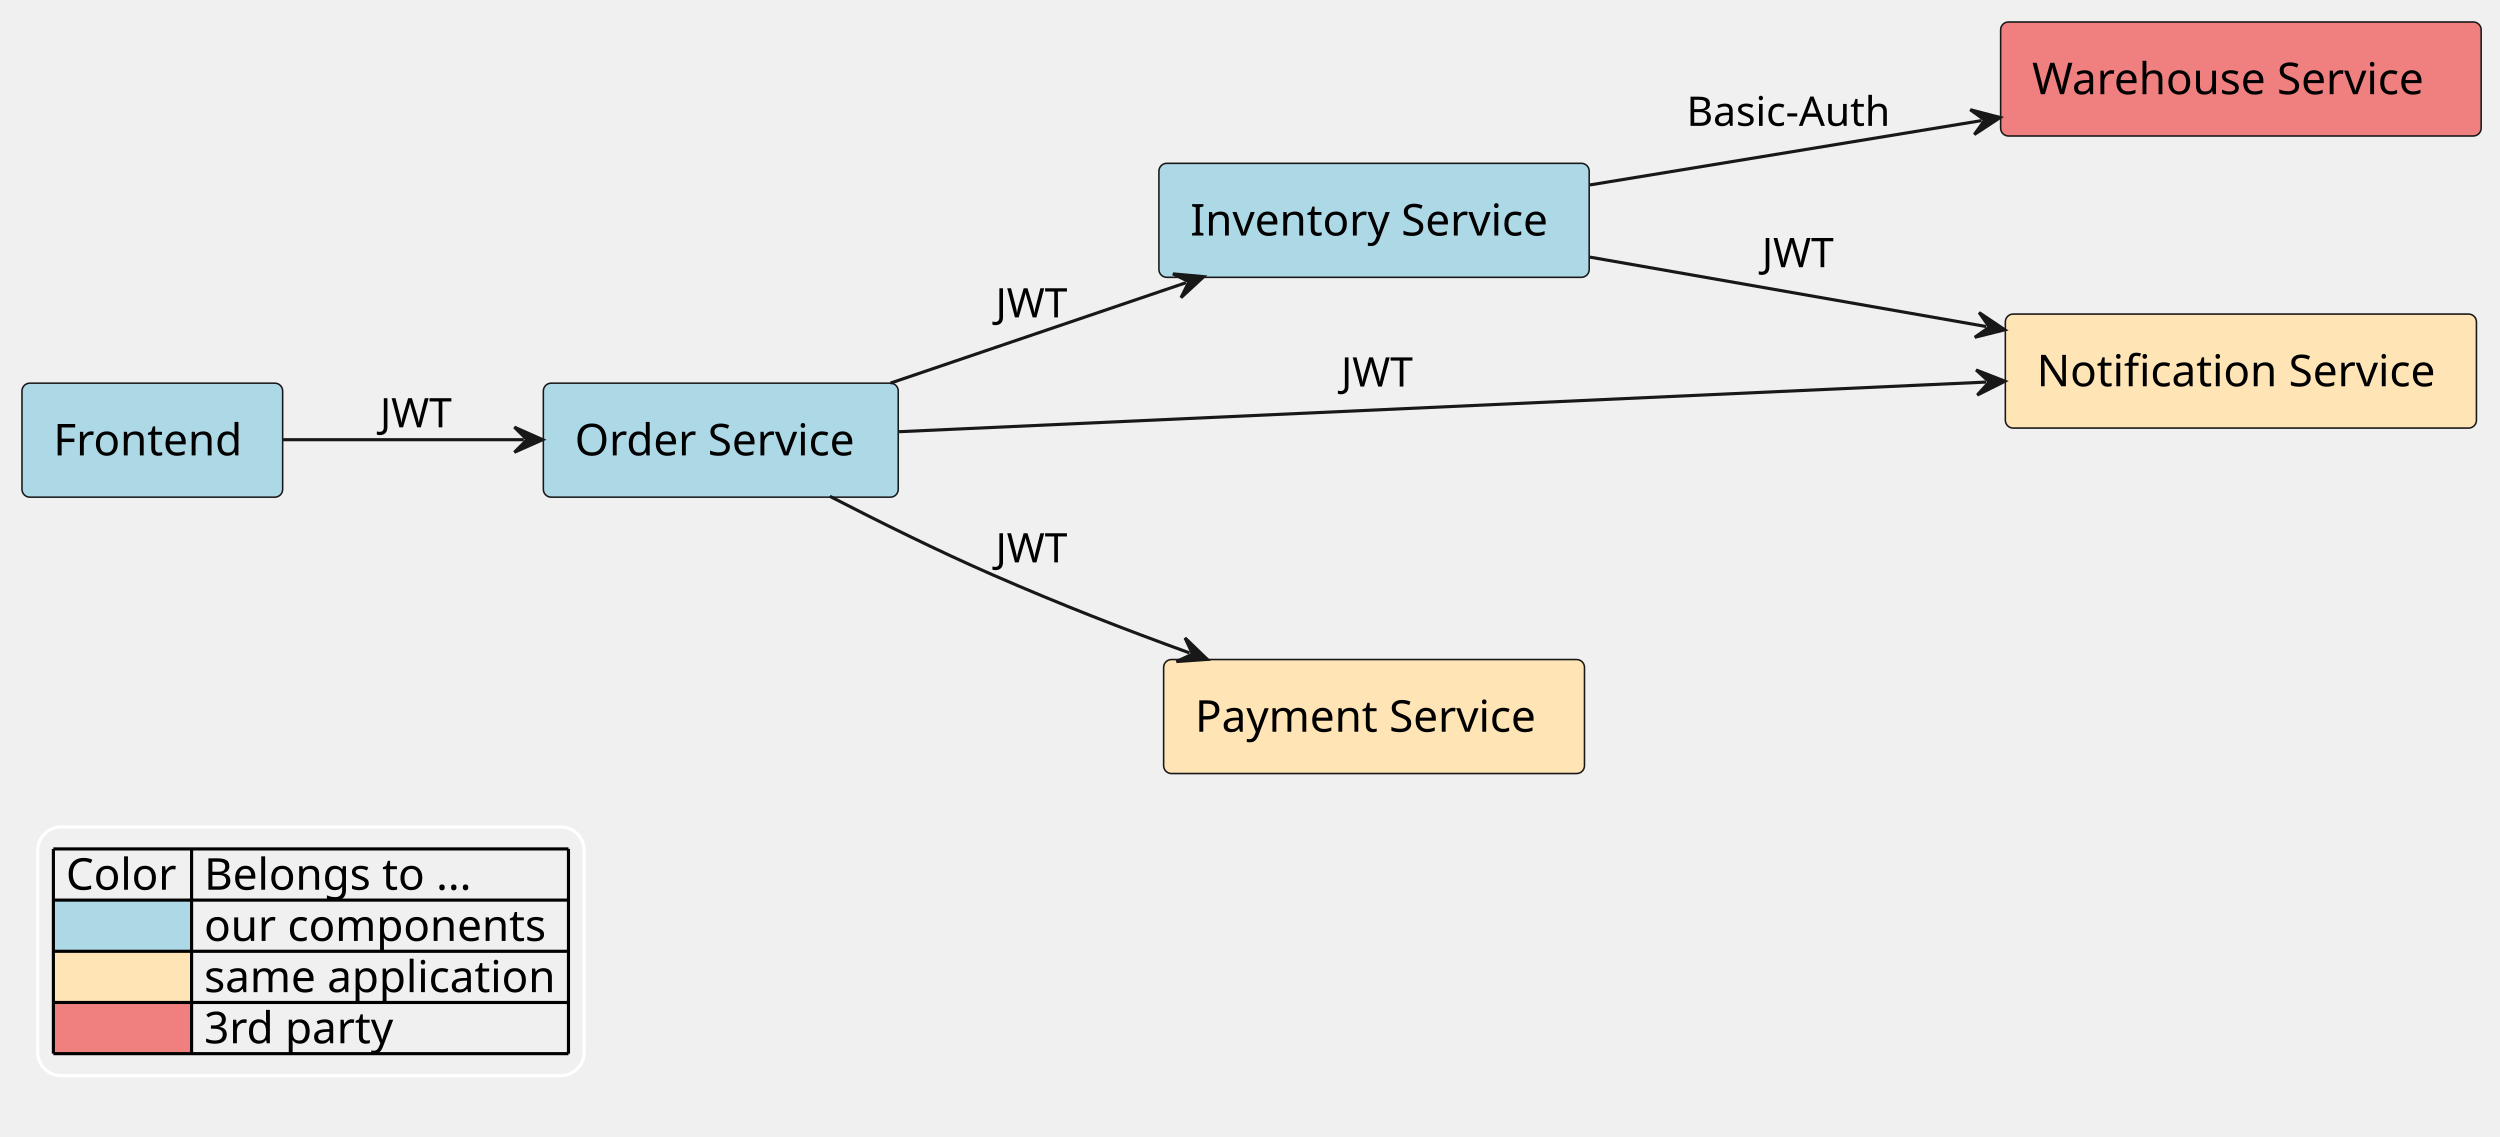
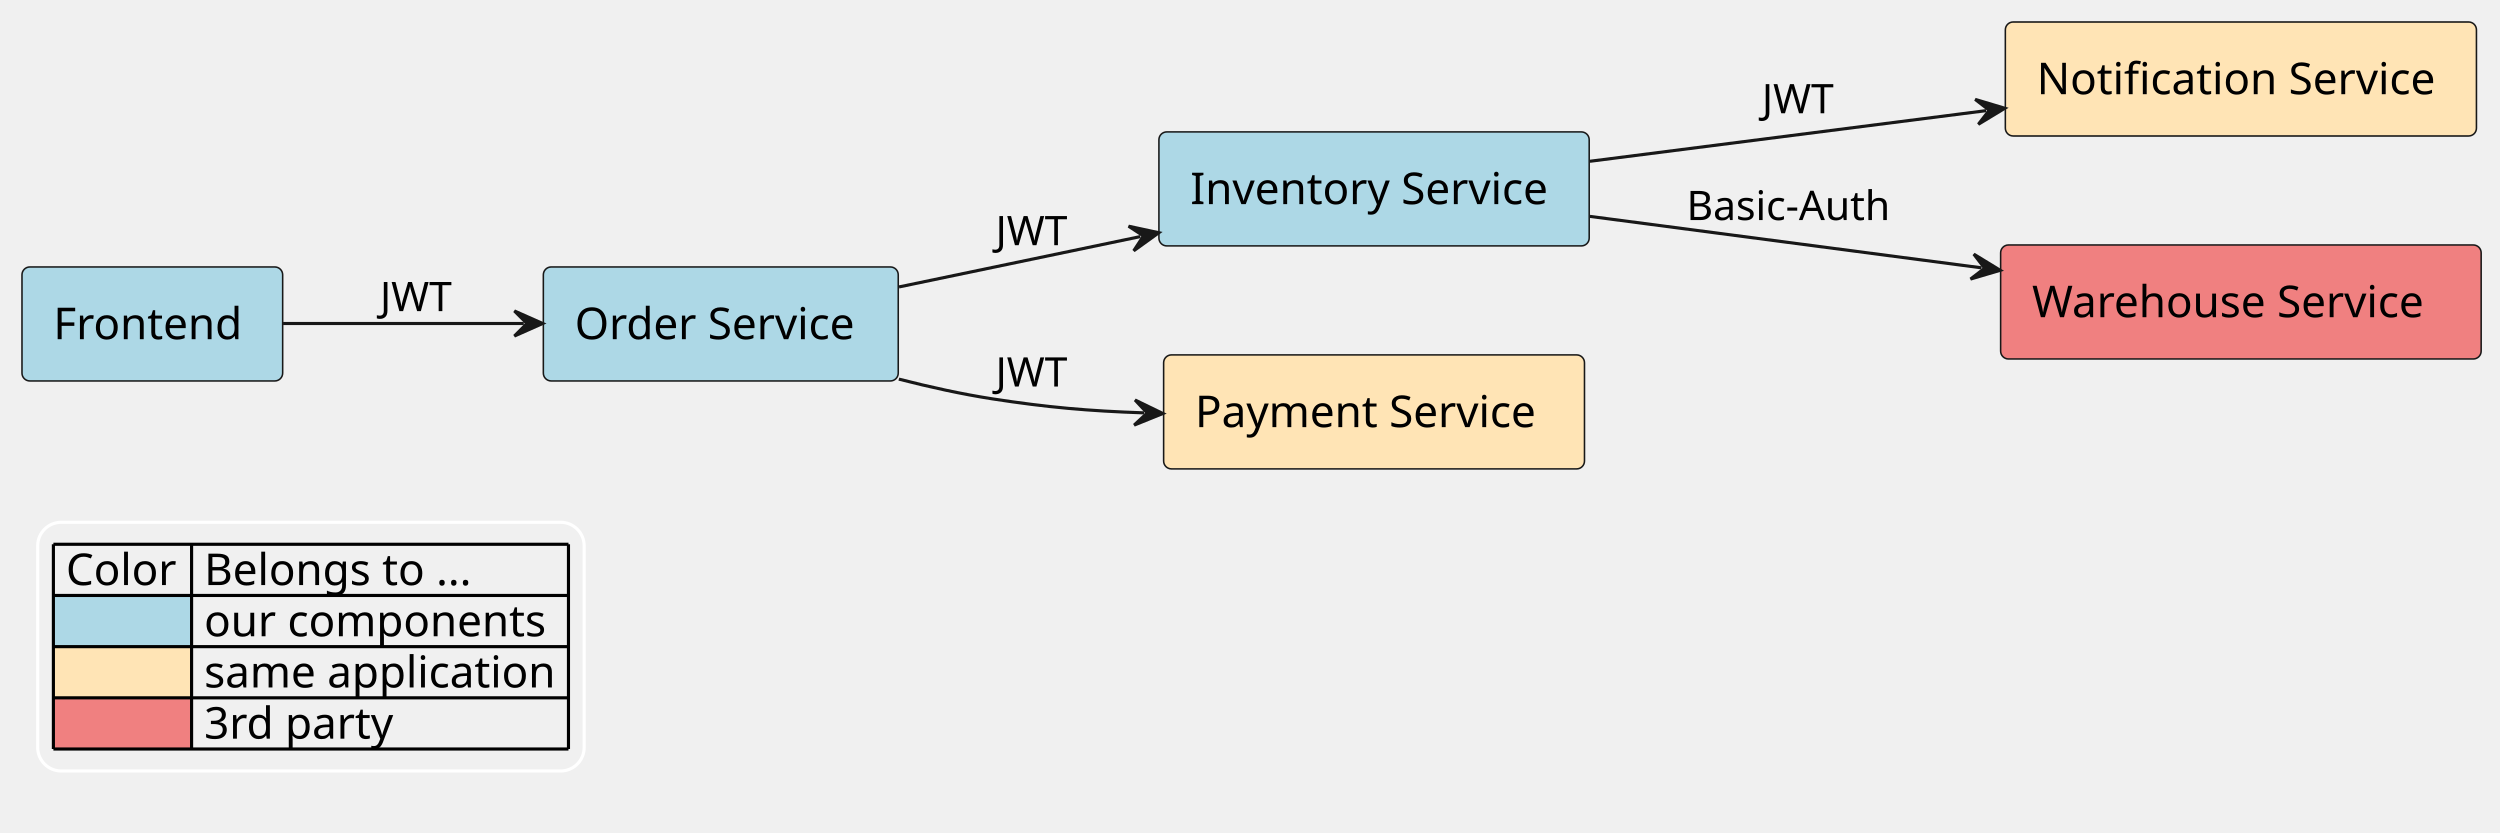
- <svg xmlns="http://www.w3.org/2000/svg" contentStyleType="text/css" height="362px" preserveAspectRatio="none" style="width:796px;height:362px;background:#FFFFFF;" version="1.1" viewBox="0 0 796 362" width="796px" zoomAndPan="magnify">
+ <svg xmlns="http://www.w3.org/2000/svg" contentStyleType="text/css" height="265px" preserveAspectRatio="none" style="width:796px;height:265px;background:#FFFFFF;" version="1.1" viewBox="0 0 796 265" width="796px" zoomAndPan="magnify">
  <defs />
  <g>
-     <g id="elem_application__team__order_service">
-       <rect fill="#ADD8E6" height="36.297" rx="2.5" ry="2.5" style="stroke:#181818;stroke-width:0.5;" width="113" x="173" y="122" />
-       <text fill="#000000" font-family="sans-serif" font-size="14" lengthAdjust="spacing" textLength="93" x="183" y="144.995">Order Service</text>
+     <g id="elem_application__team__inventory_service">
+       <rect fill="#ADD8E6" height="36.297" rx="2.5" ry="2.5" style="stroke:#181818;stroke-width:0.5;" width="137" x="369" y="42" />
+       <text fill="#000000" font-family="sans-serif" font-size="14" lengthAdjust="spacing" textLength="117" x="379" y="64.995">Inventory Service</text>
    </g>
    <g id="elem_application__team__frontend">
-       <rect fill="#ADD8E6" height="36.297" rx="2.5" ry="2.5" style="stroke:#181818;stroke-width:0.5;" width="83" x="7" y="122" />
-       <text fill="#000000" font-family="sans-serif" font-size="14" lengthAdjust="spacing" textLength="63" x="17" y="144.995">Frontend</text>
+       <rect fill="#ADD8E6" height="36.297" rx="2.5" ry="2.5" style="stroke:#181818;stroke-width:0.5;" width="83" x="7" y="85" />
+       <text fill="#000000" font-family="sans-serif" font-size="14" lengthAdjust="spacing" textLength="63" x="17" y="107.995">Frontend</text>
    </g>
-     <g id="elem_application__team__inventory_service">
-       <rect fill="#ADD8E6" height="36.297" rx="2.5" ry="2.5" style="stroke:#181818;stroke-width:0.5;" width="137" x="369" y="52" />
-       <text fill="#000000" font-family="sans-serif" font-size="14" lengthAdjust="spacing" textLength="117" x="379" y="74.995">Inventory Service</text>
+     <g id="elem_application__team__order_service">
+       <rect fill="#ADD8E6" height="36.297" rx="2.5" ry="2.5" style="stroke:#181818;stroke-width:0.5;" width="113" x="173" y="85" />
+       <text fill="#000000" font-family="sans-serif" font-size="14" lengthAdjust="spacing" textLength="93" x="183" y="107.995">Order Service</text>
    </g>
    <g id="elem_application__notification_service">
-       <rect fill="#FFE4B5" height="36.297" rx="2.5" ry="2.5" style="stroke:#181818;stroke-width:0.5;" width="150" x="638.5" y="100" />
-       <text fill="#000000" font-family="sans-serif" font-size="14" lengthAdjust="spacing" textLength="130" x="648.5" y="122.995">Notification Service</text>
+       <rect fill="#FFE4B5" height="36.297" rx="2.5" ry="2.5" style="stroke:#181818;stroke-width:0.5;" width="150" x="638.5" y="7" />
+       <text fill="#000000" font-family="sans-serif" font-size="14" lengthAdjust="spacing" textLength="130" x="648.5" y="29.995">Notification Service</text>
+     </g>
+     <g id="elem_third_party__warehouse_service">
+       <rect fill="#F08080" height="36.297" rx="2.5" ry="2.5" style="stroke:#181818;stroke-width:0.5;" width="153" x="637" y="78" />
+       <text fill="#000000" font-family="sans-serif" font-size="14" lengthAdjust="spacing" textLength="133" x="647" y="100.995">Warehouse Service</text>
    </g>
    <g id="elem_application__payment_service">
-       <rect fill="#FFE4B5" height="36.297" rx="2.5" ry="2.5" style="stroke:#181818;stroke-width:0.5;" width="134" x="370.5" y="210" />
-       <text fill="#000000" font-family="sans-serif" font-size="14" lengthAdjust="spacing" textLength="114" x="380.5" y="232.995">Payment Service</text>
+       <rect fill="#FFE4B5" height="36.297" rx="2.5" ry="2.5" style="stroke:#181818;stroke-width:0.5;" width="134" x="370.5" y="113" />
+       <text fill="#000000" font-family="sans-serif" font-size="14" lengthAdjust="spacing" textLength="114" x="380.5" y="135.995">Payment Service</text>
    </g>
-     <g id="elem_third_party__warehouse_service">
-       <rect fill="#F08080" height="36.297" rx="2.5" ry="2.5" style="stroke:#181818;stroke-width:0.5;" width="153" x="637" y="7" />
-       <text fill="#000000" font-family="sans-serif" font-size="14" lengthAdjust="spacing" textLength="133" x="647" y="29.995">Warehouse Service</text>
+     <g id="link_application__team__inventory_service_application__notification_service">
+       <path d="M506.23,51.35 C546.32,46.23 591.208,40.49 632.378,35.23 " fill="none" id="application__team__inventory_service-to-application__notification_service" style="stroke:#181818;stroke-width:1.0;" />
+       <polygon fill="#181818" points="638.33,34.47,628.896,31.643,633.37,35.104,629.909,39.578,638.33,34.47" style="stroke:#181818;stroke-width:1.0;" />
+       <text fill="#000000" font-family="sans-serif" font-size="13" lengthAdjust="spacing" textLength="21" x="561" y="36.067">JWT</text>
    </g>
-     <g id="link_application__team__order_service_application__notification_service">
-       <path d="M286.26,137.45 C373.24,133.48 535.296,126.084 632.376,121.653 " fill="none" id="application__team__order_service-to-application__notification_service" style="stroke:#181818;stroke-width:1.0;" />
-       <polygon fill="#181818" points="638.37,121.38,629.197,117.794,633.375,121.608,629.562,125.786,638.37,121.38" style="stroke:#181818;stroke-width:1.0;" />
-       <text fill="#000000" font-family="sans-serif" font-size="13" lengthAdjust="spacing" textLength="21" x="427" y="123.067">JWT</text>
+     <g id="link_application__team__inventory_service_third_party__warehouse_service">
+       <path d="M506.23,68.9 C545.85,74.1 590.011,79.909 630.911,85.279 " fill="none" id="application__team__inventory_service-to-third_party__warehouse_service" style="stroke:#181818;stroke-width:1.0;" />
+       <polygon fill="#181818" points="636.86,86.06,628.457,80.922,631.903,85.409,627.416,88.854,636.86,86.06" style="stroke:#181818;stroke-width:1.0;" />
+       <text fill="#000000" font-family="sans-serif" font-size="13" lengthAdjust="spacing" textLength="69" x="537" y="70.067">Basic-Auth</text>
+     </g>
+     <g id="link_application__team__frontend_application__team__order_service">
+       <path d="M90.12,103 C114.56,103 140.03,103 166.78,103 " fill="none" id="application__team__frontend-to-application__team__order_service" style="stroke:#181818;stroke-width:1.0;" />
+       <polygon fill="#181818" points="172.78,103,163.78,99,167.78,103,163.78,107,172.78,103" style="stroke:#181818;stroke-width:1.0;" />
+       <text fill="#000000" font-family="sans-serif" font-size="13" lengthAdjust="spacing" textLength="21" x="121" y="99.067">JWT</text>
    </g>
    <g id="link_application__team__order_service_application__team__inventory_service">
-       <path d="M283.55,121.97 C314.19,111.56 346.919,100.44 377.589,90.02 " fill="none" id="application__team__order_service-to-application__team__inventory_service" style="stroke:#181818;stroke-width:1.0;" />
-       <polygon fill="#181818" points="383.27,88.09,373.462,87.198,378.536,89.698,376.035,94.773,383.27,88.09" style="stroke:#181818;stroke-width:1.0;" />
-       <text fill="#000000" font-family="sans-serif" font-size="13" lengthAdjust="spacing" textLength="21" x="317" y="101.067">JWT</text>
+       <path d="M286.25,91.36 C311.75,86.04 336.307,80.916 363.096,75.326 " fill="none" id="application__team__order_service-to-application__team__inventory_service" style="stroke:#181818;stroke-width:1.0;" />
+       <polygon fill="#181818" points="368.97,74.1,359.343,72.023,364.075,75.121,360.977,79.854,368.97,74.1" style="stroke:#181818;stroke-width:1.0;" />
+       <text fill="#000000" font-family="sans-serif" font-size="13" lengthAdjust="spacing" textLength="21" x="317" y="78.067">JWT</text>
    </g>
    <g id="link_application__team__order_service_application__payment_service">
-       <path d="M264.21,158.02 C279.79,166.06 298.64,175.42 316,183 C338.1,192.65 357.361,200.121 378.771,207.901 " fill="none" id="application__team__order_service-to-application__payment_service" style="stroke:#181818;stroke-width:1.0;" />
-       <polygon fill="#181818" points="384.41,209.95,377.317,203.117,379.711,208.242,374.585,210.636,384.41,209.95" style="stroke:#181818;stroke-width:1.0;" />
-       <text fill="#000000" font-family="sans-serif" font-size="13" lengthAdjust="spacing" textLength="21" x="317" y="179.067">JWT</text>
+       <path d="M286.19,120.71 C296.03,123.24 306.25,125.49 316,127 C333.48,129.7 346.553,130.857 364.253,131.457 " fill="none" id="application__team__order_service-to-application__payment_service" style="stroke:#181818;stroke-width:1.0;" />
+       <polygon fill="#181818" points="370.25,131.66,361.391,127.357,365.253,131.491,361.12,135.353,370.25,131.66" style="stroke:#181818;stroke-width:1.0;" />
+       <text fill="#000000" font-family="sans-serif" font-size="13" lengthAdjust="spacing" textLength="21" x="317" y="123.067">JWT</text>
    </g>
-     <g id="link_application__team__frontend_application__team__order_service">
-       <path d="M90.12,140 C114.56,140 140.03,140 166.78,140 " fill="none" id="application__team__frontend-to-application__team__order_service" style="stroke:#181818;stroke-width:1.0;" />
-       <polygon fill="#181818" points="172.78,140,163.78,136,167.78,140,163.78,144,172.78,140" style="stroke:#181818;stroke-width:1.0;" />
-       <text fill="#000000" font-family="sans-serif" font-size="13" lengthAdjust="spacing" textLength="21" x="121" y="136.067">JWT</text>
-     </g>
-     <g id="link_application__team__inventory_service_application__notification_service">
-       <path d="M506.23,81.87 C546.32,88.89 591.25,96.754 632.42,103.974 " fill="none" id="application__team__inventory_service-to-application__notification_service" style="stroke:#181818;stroke-width:1.0;" />
-       <polygon fill="#181818" points="638.33,105.01,630.156,99.516,633.405,104.146,628.774,107.395,638.33,105.01" style="stroke:#181818;stroke-width:1.0;" />
-       <text fill="#000000" font-family="sans-serif" font-size="13" lengthAdjust="spacing" textLength="21" x="561" y="85.067">JWT</text>
-     </g>
-     <g id="link_application__team__inventory_service_third_party__warehouse_service">
-       <path d="M506.23,58.88 C545.85,52.37 590.039,45.113 630.939,38.393 " fill="none" id="application__team__inventory_service-to-third_party__warehouse_service" style="stroke:#181818;stroke-width:1.0;" />
-       <polygon fill="#181818" points="636.86,37.42,627.331,34.932,631.926,38.231,628.628,42.826,636.86,37.42" style="stroke:#181818;stroke-width:1.0;" />
-       <text fill="#000000" font-family="sans-serif" font-size="13" lengthAdjust="spacing" textLength="69" x="537" y="40.067">Basic-Auth</text>
-     </g>
-     <rect fill="none" height="79.188" id="_legend" rx="7.5" ry="7.5" style="stroke:#FFFFFF;stroke-width:1.0;" width="174" x="12" y="263.297" />
-     <text fill="#000000" font-family="sans-serif" font-size="14" lengthAdjust="spacing" textLength="36" x="21" y="283.292">Color</text>
-     <text fill="#000000" font-family="sans-serif" font-size="14" lengthAdjust="spacing" textLength="91" x="65" y="283.292">Belongs to ...</text>
-     <rect fill="#ADD8E6" height="16.297" style="stroke:none;stroke-width:1.0;" width="44" x="17" y="286.594" />
-     <text fill="#000000" font-family="sans-serif" font-size="14" lengthAdjust="spacing" textLength="4" x="17" y="299.589"> </text>
-     <text fill="#000000" font-family="sans-serif" font-size="14" lengthAdjust="spacing" textLength="115" x="65" y="299.589">our components</text>
-     <rect fill="#FFE4B5" height="16.297" style="stroke:none;stroke-width:1.0;" width="44" x="17" y="302.891" />
-     <text fill="#000000" font-family="sans-serif" font-size="14" lengthAdjust="spacing" textLength="4" x="17" y="315.886"> </text>
-     <text fill="#000000" font-family="sans-serif" font-size="14" lengthAdjust="spacing" textLength="116" x="65" y="315.886">same application</text>
-     <rect fill="#F08080" height="16.297" style="stroke:none;stroke-width:1.0;" width="44" x="17" y="319.188" />
-     <text fill="#000000" font-family="sans-serif" font-size="14" lengthAdjust="spacing" textLength="4" x="17" y="332.183"> </text>
-     <text fill="#000000" font-family="sans-serif" font-size="14" lengthAdjust="spacing" textLength="61" x="65" y="332.183">3rd party</text>
-     <line style="stroke:#000000;stroke-width:1.0;" x1="17" x2="181" y1="270.297" y2="270.297" />
-     <line style="stroke:#000000;stroke-width:1.0;" x1="17" x2="181" y1="286.594" y2="286.594" />
-     <line style="stroke:#000000;stroke-width:1.0;" x1="17" x2="181" y1="302.891" y2="302.891" />
-     <line style="stroke:#000000;stroke-width:1.0;" x1="17" x2="181" y1="319.188" y2="319.188" />
-     <line style="stroke:#000000;stroke-width:1.0;" x1="17" x2="181" y1="335.484" y2="335.484" />
-     <line style="stroke:#000000;stroke-width:1.0;" x1="17" x2="17" y1="270.297" y2="335.484" />
-     <line style="stroke:#000000;stroke-width:1.0;" x1="61" x2="61" y1="270.297" y2="335.484" />
-     <line style="stroke:#000000;stroke-width:1.0;" x1="181" x2="181" y1="270.297" y2="335.484" />
+     <rect fill="none" height="79.188" id="_legend" rx="7.5" ry="7.5" style="stroke:#FFFFFF;stroke-width:1.0;" width="174" x="12" y="166.297" />
+     <text fill="#000000" font-family="sans-serif" font-size="14" lengthAdjust="spacing" textLength="36" x="21" y="186.292">Color</text>
+     <text fill="#000000" font-family="sans-serif" font-size="14" lengthAdjust="spacing" textLength="91" x="65" y="186.292">Belongs to ...</text>
+     <rect fill="#ADD8E6" height="16.297" style="stroke:none;stroke-width:1.0;" width="44" x="17" y="189.594" />
+     <text fill="#000000" font-family="sans-serif" font-size="14" lengthAdjust="spacing" textLength="4" x="17" y="202.589"> </text>
+     <text fill="#000000" font-family="sans-serif" font-size="14" lengthAdjust="spacing" textLength="115" x="65" y="202.589">our components</text>
+     <rect fill="#FFE4B5" height="16.297" style="stroke:none;stroke-width:1.0;" width="44" x="17" y="205.891" />
+     <text fill="#000000" font-family="sans-serif" font-size="14" lengthAdjust="spacing" textLength="4" x="17" y="218.886"> </text>
+     <text fill="#000000" font-family="sans-serif" font-size="14" lengthAdjust="spacing" textLength="116" x="65" y="218.886">same application</text>
+     <rect fill="#F08080" height="16.297" style="stroke:none;stroke-width:1.0;" width="44" x="17" y="222.188" />
+     <text fill="#000000" font-family="sans-serif" font-size="14" lengthAdjust="spacing" textLength="4" x="17" y="235.183"> </text>
+     <text fill="#000000" font-family="sans-serif" font-size="14" lengthAdjust="spacing" textLength="61" x="65" y="235.183">3rd party</text>
+     <line style="stroke:#000000;stroke-width:1.0;" x1="17" x2="181" y1="173.297" y2="173.297" />
+     <line style="stroke:#000000;stroke-width:1.0;" x1="17" x2="181" y1="189.594" y2="189.594" />
+     <line style="stroke:#000000;stroke-width:1.0;" x1="17" x2="181" y1="205.891" y2="205.891" />
+     <line style="stroke:#000000;stroke-width:1.0;" x1="17" x2="181" y1="222.188" y2="222.188" />
+     <line style="stroke:#000000;stroke-width:1.0;" x1="17" x2="181" y1="238.484" y2="238.484" />
+     <line style="stroke:#000000;stroke-width:1.0;" x1="17" x2="17" y1="173.297" y2="238.484" />
+     <line style="stroke:#000000;stroke-width:1.0;" x1="61" x2="61" y1="173.297" y2="238.484" />
+     <line style="stroke:#000000;stroke-width:1.0;" x1="181" x2="181" y1="173.297" y2="238.484" />
  </g>
</svg>
